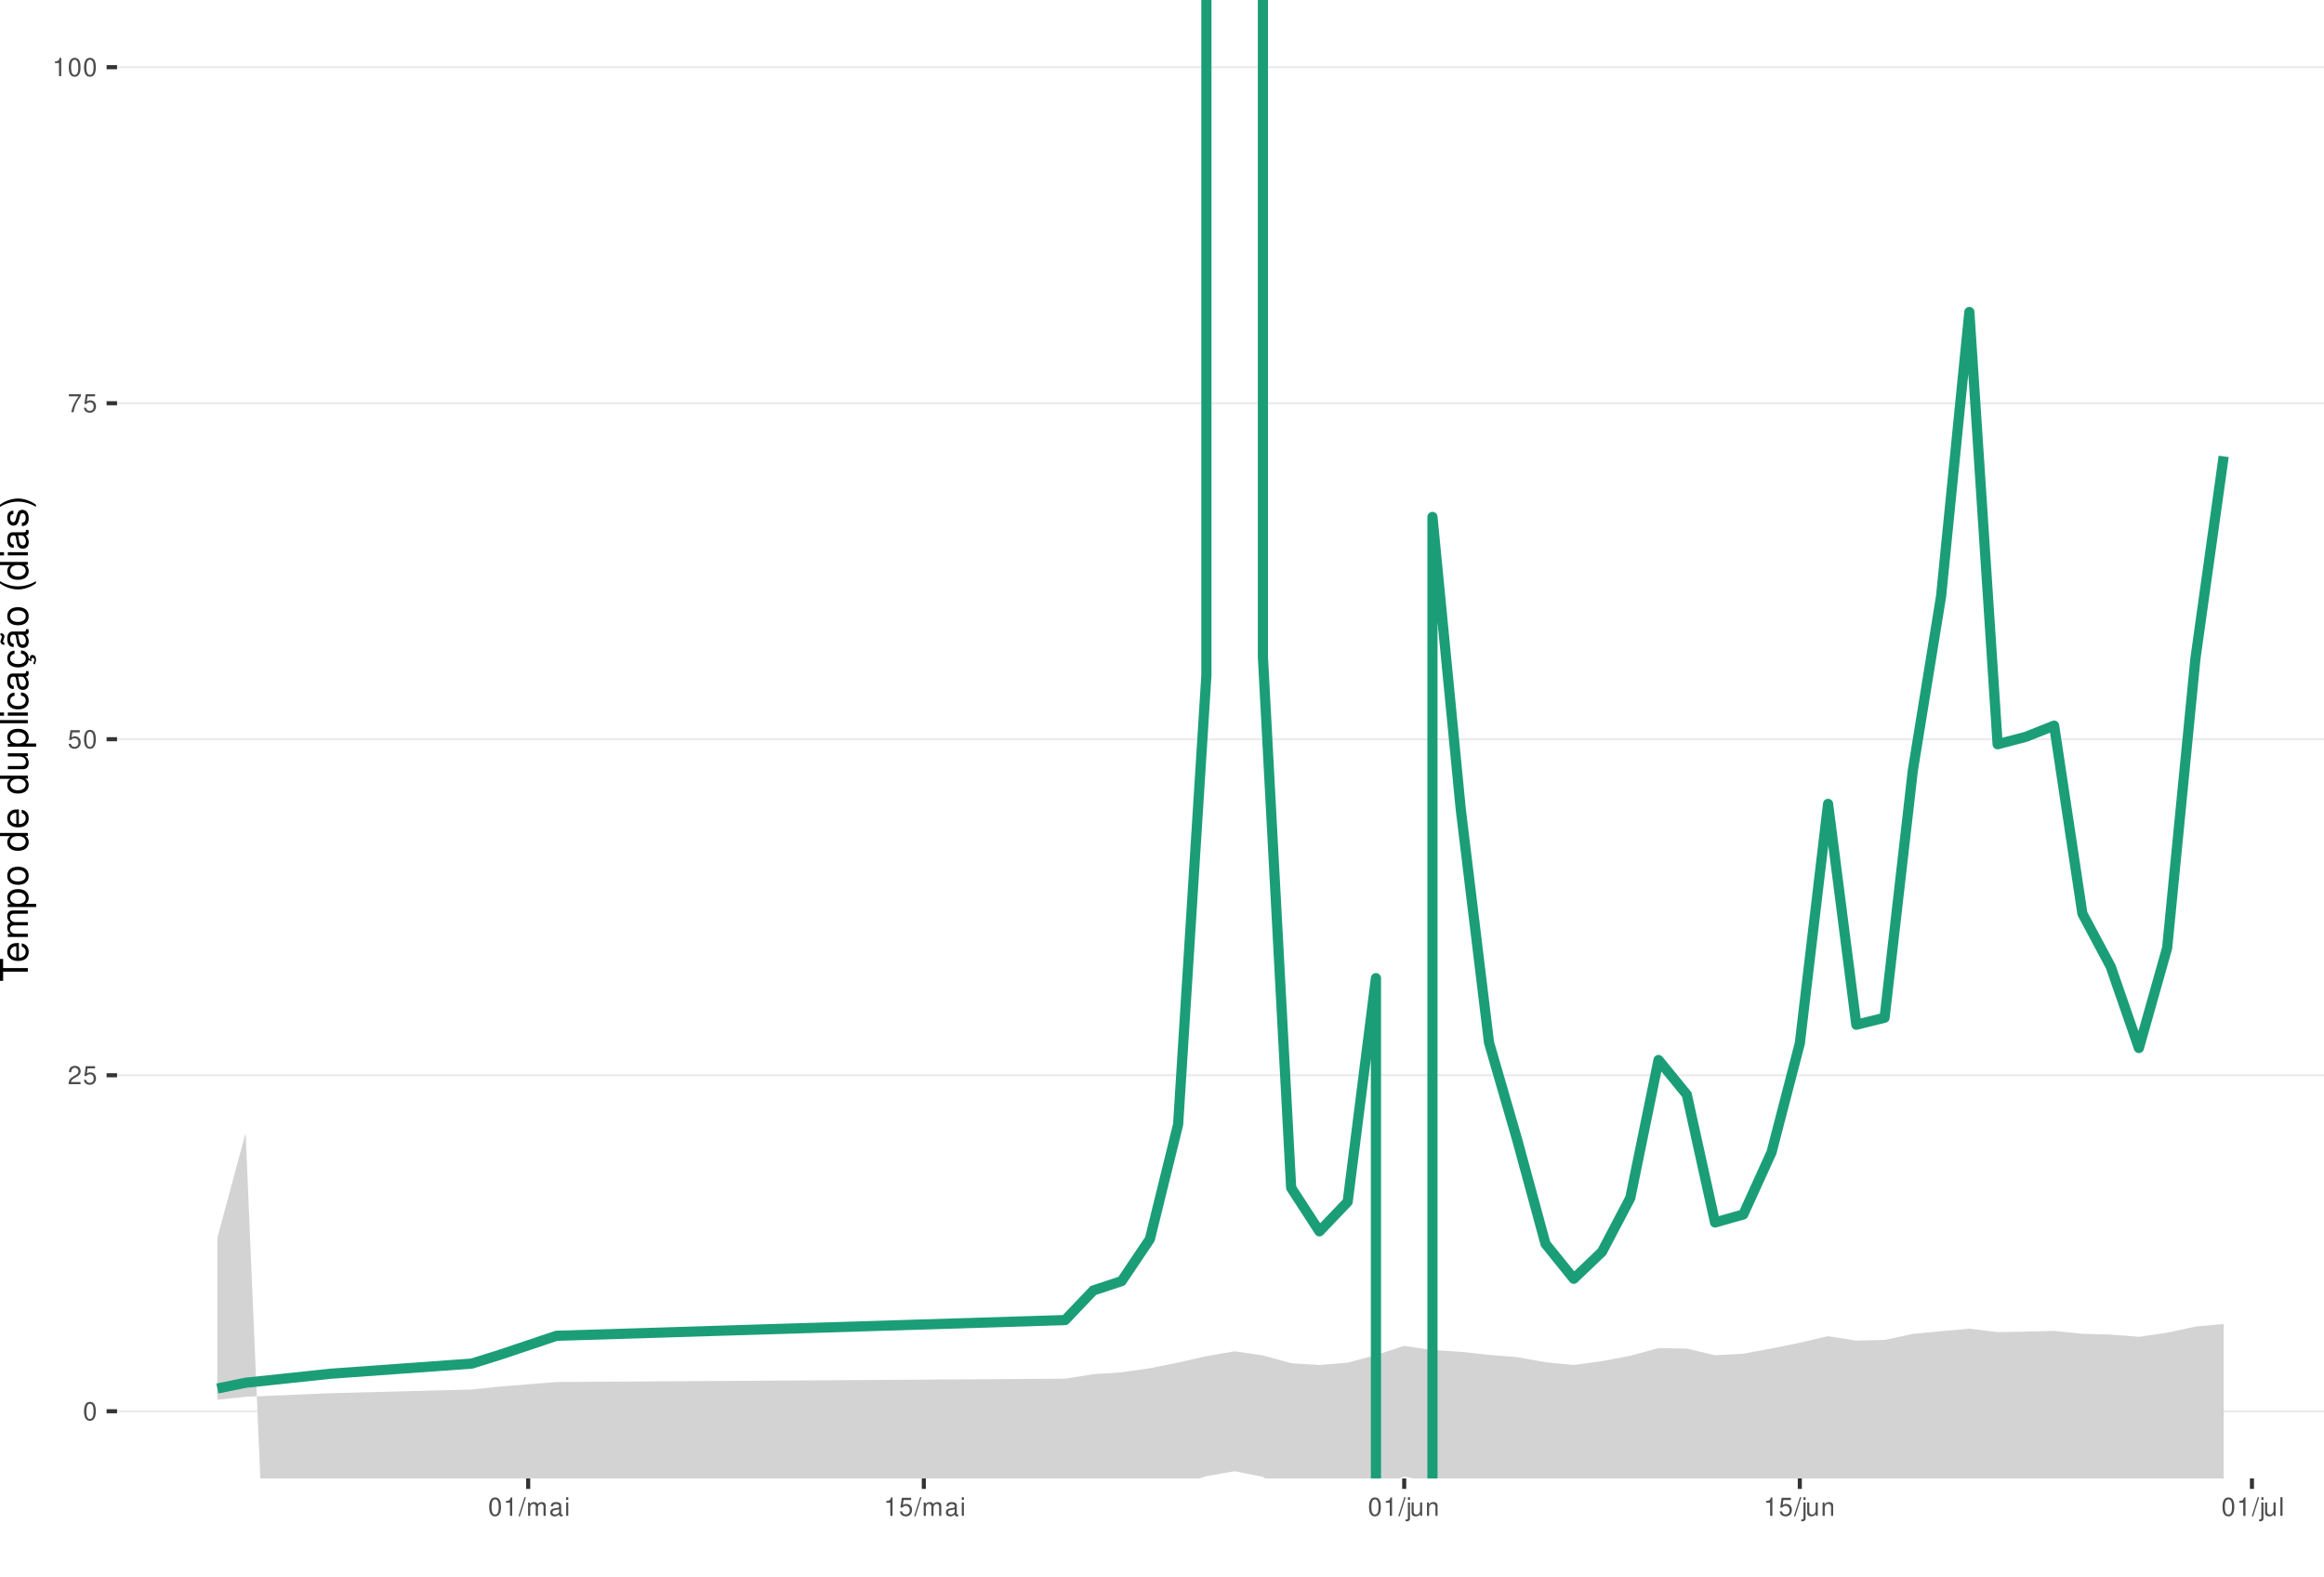
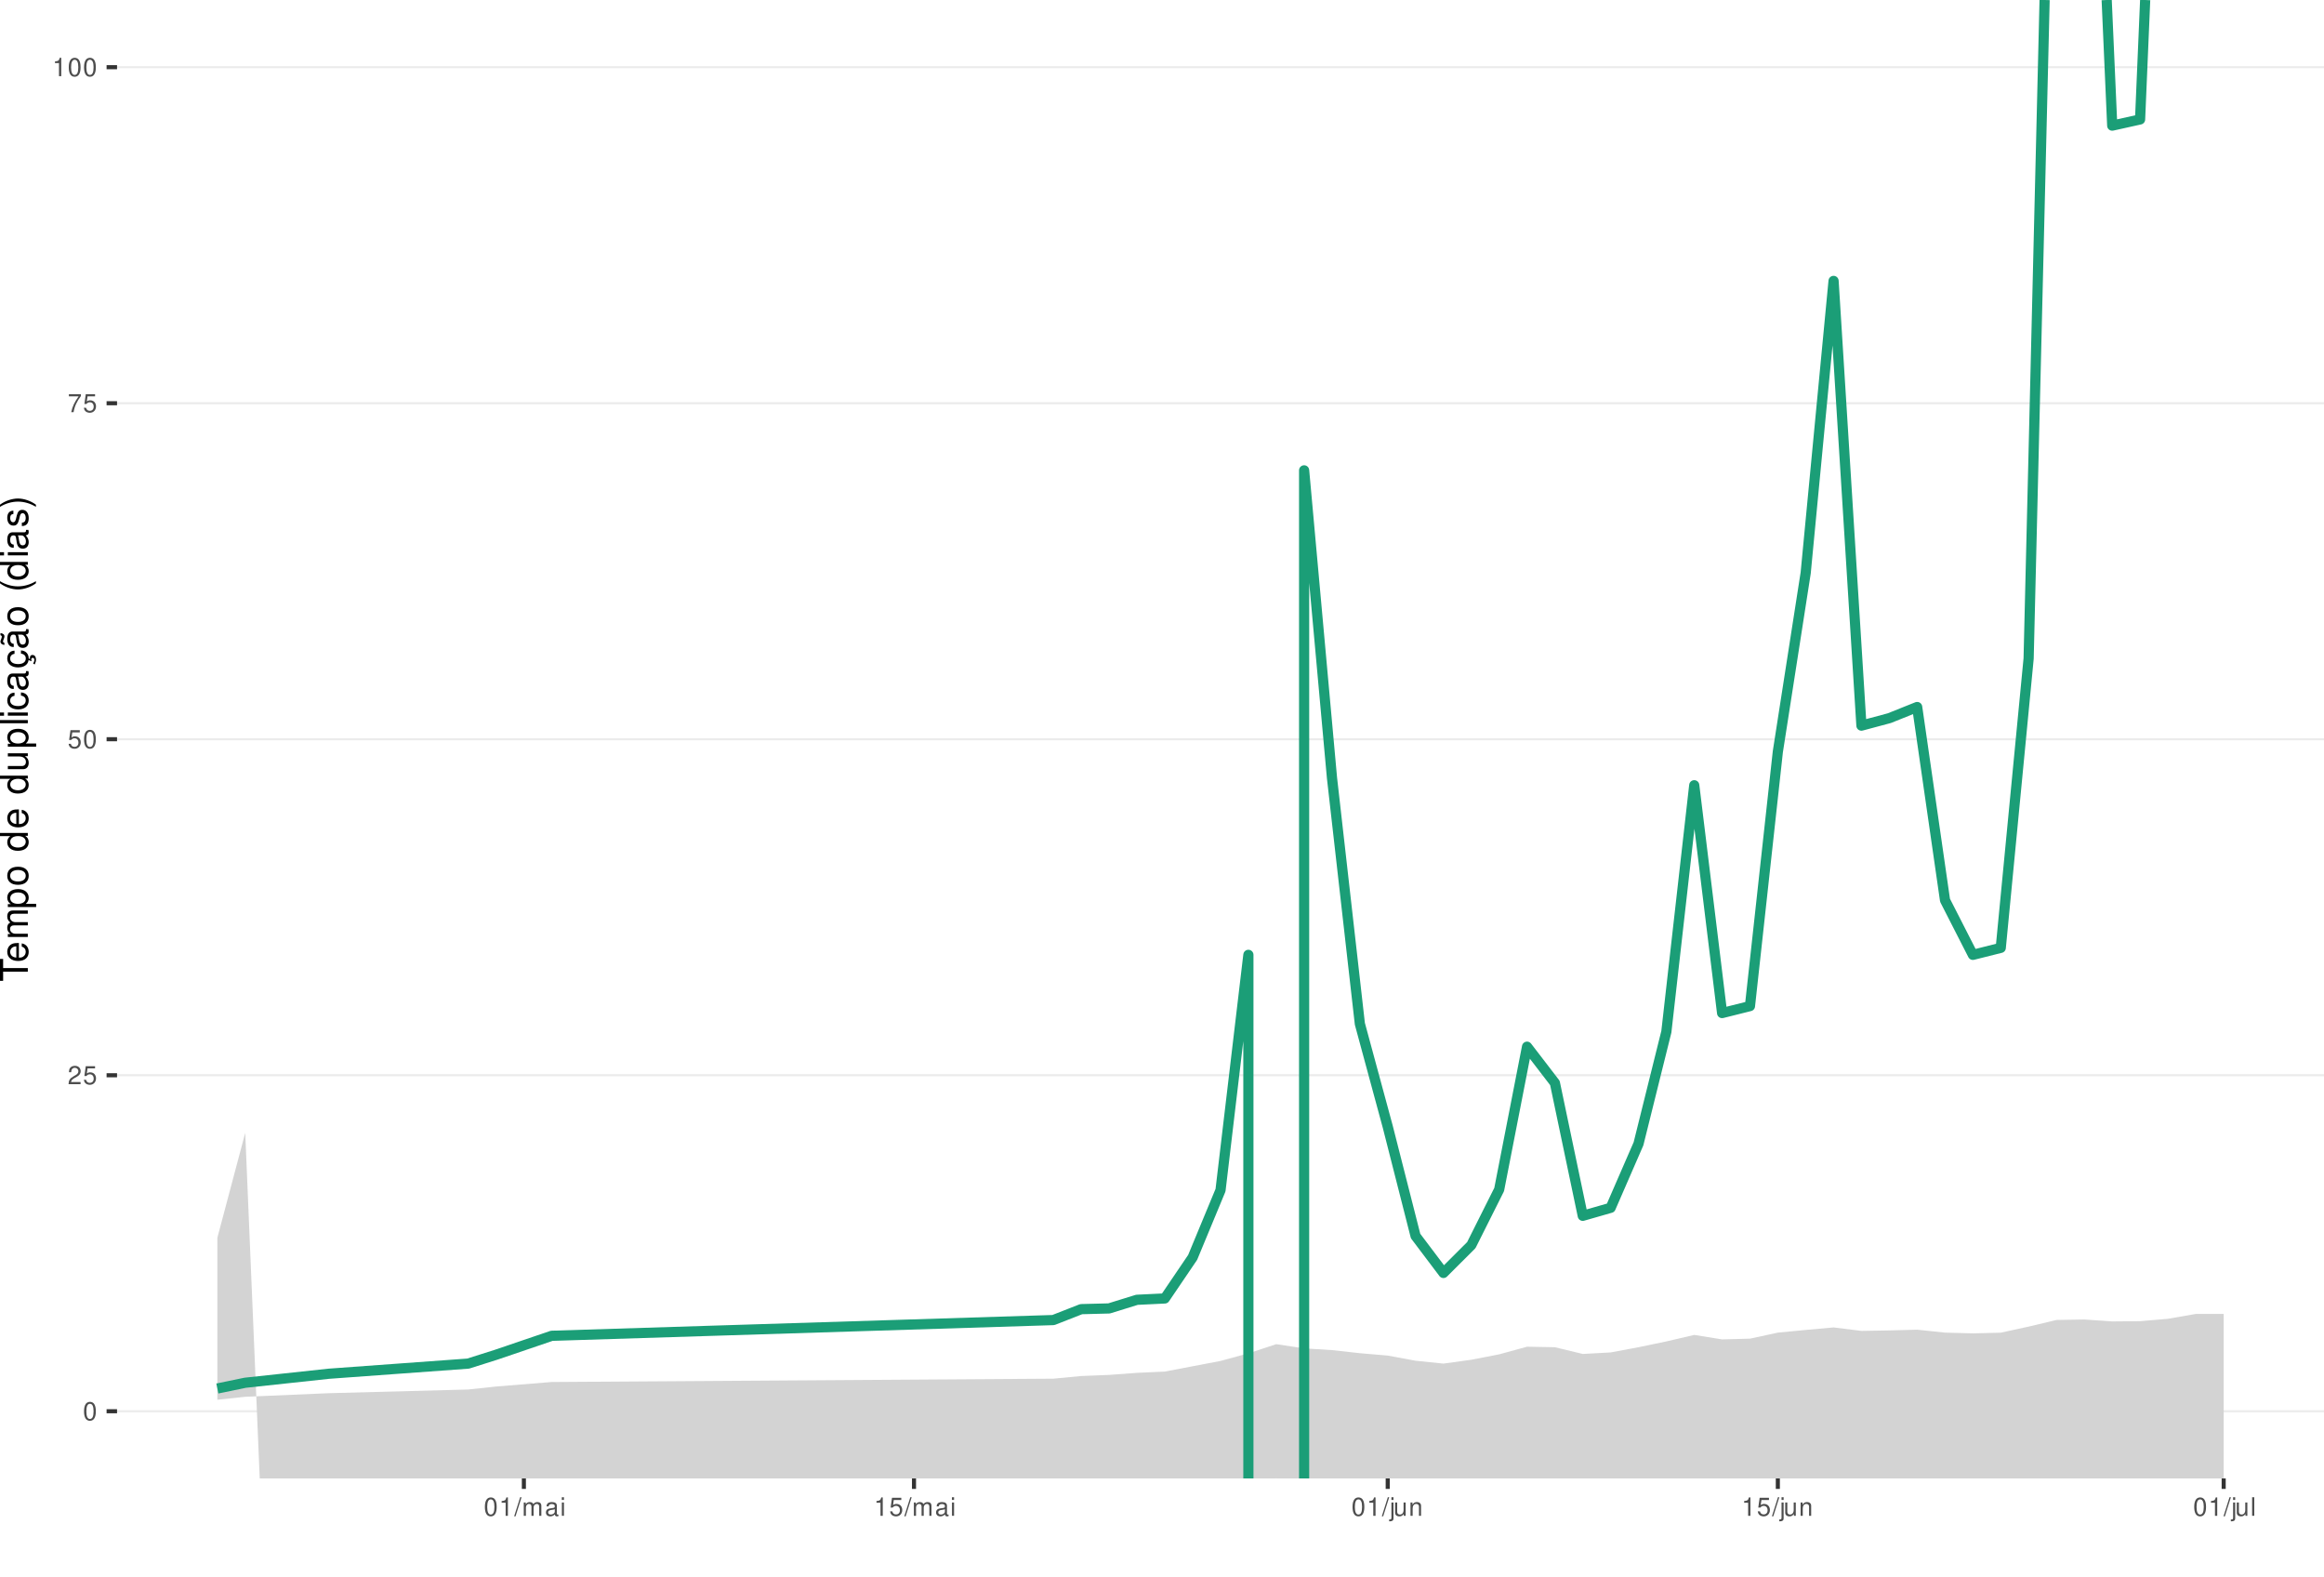
<svg xmlns="http://www.w3.org/2000/svg" xmlns:xlink="http://www.w3.org/1999/xlink" width="609pt" height="413pt" viewBox="0 0 609 413" version="1.1">
  <defs>
    <g>
      <symbol overflow="visible" id="glyph0-0">
        <path style="stroke:none;" d="" />
      </symbol>
      <symbol overflow="visible" id="glyph0-1">
        <path style="stroke:none;" d="M 1.828 -4.812 C 1.391 -4.812 0.984 -4.609 0.75 -4.281 C 0.438 -3.859 0.281 -3.219 0.281 -2.328 C 0.281 -0.703 0.812 0.156 1.828 0.156 C 2.828 0.156 3.375 -0.703 3.375 -2.297 C 3.375 -3.219 3.234 -3.844 2.922 -4.281 C 2.672 -4.625 2.281 -4.812 1.828 -4.812 Z M 1.828 -4.297 C 2.469 -4.297 2.781 -3.641 2.781 -2.344 C 2.781 -0.969 2.469 -0.328 1.812 -0.328 C 1.203 -0.328 0.891 -1 0.891 -2.328 C 0.891 -3.641 1.203 -4.297 1.828 -4.297 Z M 1.828 -4.297 " />
      </symbol>
      <symbol overflow="visible" id="glyph0-2">
        <path style="stroke:none;" d="M 3.375 -0.578 L 0.891 -0.578 C 0.938 -0.984 1.156 -1.234 1.734 -1.578 L 2.406 -1.953 C 3.062 -2.328 3.406 -2.812 3.406 -3.406 C 3.406 -3.812 3.234 -4.188 2.969 -4.438 C 2.688 -4.688 2.344 -4.812 1.891 -4.812 C 1.297 -4.812 0.844 -4.594 0.578 -4.188 C 0.422 -3.938 0.344 -3.641 0.328 -3.141 L 0.922 -3.141 C 0.938 -3.469 0.984 -3.672 1.062 -3.828 C 1.219 -4.125 1.516 -4.297 1.875 -4.297 C 2.406 -4.297 2.797 -3.906 2.797 -3.391 C 2.797 -3.016 2.578 -2.672 2.156 -2.438 L 1.547 -2.078 C 0.562 -1.516 0.281 -1.062 0.219 0 L 3.375 0 Z M 3.375 -0.578 " />
      </symbol>
      <symbol overflow="visible" id="glyph0-3">
        <path style="stroke:none;" d="M 3.172 -4.719 L 0.734 -4.719 L 0.375 -2.156 L 0.922 -2.156 C 1.188 -2.469 1.422 -2.594 1.797 -2.594 C 2.422 -2.594 2.812 -2.156 2.812 -1.453 C 2.812 -0.781 2.422 -0.359 1.781 -0.359 C 1.266 -0.359 0.953 -0.625 0.812 -1.156 L 0.234 -1.156 C 0.312 -0.766 0.375 -0.578 0.516 -0.406 C 0.781 -0.047 1.266 0.156 1.797 0.156 C 2.75 0.156 3.422 -0.547 3.422 -1.531 C 3.422 -2.469 2.797 -3.109 1.891 -3.109 C 1.562 -3.109 1.297 -3.016 1.016 -2.828 L 1.203 -4.141 L 3.172 -4.141 Z M 3.172 -4.719 " />
      </symbol>
      <symbol overflow="visible" id="glyph0-4">
        <path style="stroke:none;" d="M 3.469 -4.719 L 0.312 -4.719 L 0.312 -4.141 L 2.859 -4.141 C 1.734 -2.531 1.266 -1.547 0.922 0 L 1.547 0 C 1.797 -1.516 2.391 -2.812 3.469 -4.234 Z M 3.469 -4.719 " />
      </symbol>
      <symbol overflow="visible" id="glyph0-5">
        <path style="stroke:none;" d="M 1.719 -3.422 L 1.719 0 L 2.312 0 L 2.312 -4.812 L 1.922 -4.812 C 1.719 -4.078 1.578 -3.969 0.672 -3.859 L 0.672 -3.422 Z M 1.719 -3.422 " />
      </symbol>
      <symbol overflow="visible" id="glyph0-6">
        <path style="stroke:none;" d="M 1.531 -4.859 L -0.047 0.141 L 0.312 0.141 L 1.891 -4.859 Z M 1.531 -4.859 " />
      </symbol>
      <symbol overflow="visible" id="glyph0-7">
        <path style="stroke:none;" d="M 0.469 -3.484 L 0.469 0 L 1.031 0 L 1.031 -2.188 C 1.031 -2.703 1.391 -3.109 1.844 -3.109 C 2.25 -3.109 2.484 -2.844 2.484 -2.406 L 2.484 0 L 3.047 0 L 3.047 -2.188 C 3.047 -2.703 3.422 -3.109 3.875 -3.109 C 4.266 -3.109 4.516 -2.844 4.516 -2.406 L 4.516 0 L 5.078 0 L 5.078 -2.609 C 5.078 -3.234 4.719 -3.594 4.062 -3.594 C 3.594 -3.594 3.312 -3.453 2.984 -3.062 C 2.781 -3.422 2.5 -3.594 2.047 -3.594 C 1.578 -3.594 1.266 -3.422 0.984 -3 L 0.984 -3.484 Z M 0.469 -3.484 " />
      </symbol>
      <symbol overflow="visible" id="glyph0-8">
        <path style="stroke:none;" d="M 3.562 -0.328 C 3.5 -0.312 3.469 -0.312 3.438 -0.312 C 3.25 -0.312 3.141 -0.406 3.141 -0.578 L 3.141 -2.641 C 3.141 -3.25 2.688 -3.594 1.828 -3.594 C 1.312 -3.594 0.906 -3.438 0.672 -3.188 C 0.516 -3 0.453 -2.797 0.438 -2.453 L 0.984 -2.453 C 1.031 -2.875 1.297 -3.078 1.812 -3.078 C 2.312 -3.078 2.594 -2.891 2.594 -2.562 L 2.594 -2.406 C 2.578 -2.172 2.469 -2.078 2.016 -2.031 C 1.219 -1.922 1.109 -1.891 0.891 -1.812 C 0.484 -1.641 0.281 -1.328 0.281 -0.875 C 0.281 -0.25 0.719 0.156 1.422 0.156 C 1.859 0.156 2.219 0 2.609 -0.359 C 2.656 0 2.828 0.156 3.188 0.156 C 3.297 0.156 3.375 0.141 3.562 0.094 Z M 2.594 -1.094 C 2.594 -0.906 2.531 -0.797 2.375 -0.641 C 2.141 -0.438 1.875 -0.328 1.547 -0.328 C 1.109 -0.328 0.859 -0.547 0.859 -0.891 C 0.859 -1.266 1.094 -1.438 1.703 -1.531 C 2.297 -1.609 2.406 -1.641 2.594 -1.719 Z M 2.594 -1.094 " />
      </symbol>
      <symbol overflow="visible" id="glyph0-9">
        <path style="stroke:none;" d="M 1 -3.484 L 0.453 -3.484 L 0.453 0 L 1 0 Z M 1 -4.859 L 0.438 -4.859 L 0.438 -4.156 L 1 -4.156 Z M 1 -4.859 " />
      </symbol>
      <symbol overflow="visible" id="glyph0-10">
        <path style="stroke:none;" d="M 0.469 -3.484 L 0.469 0.5 C 0.469 0.859 0.359 0.969 0.016 0.969 C -0.031 0.969 -0.047 0.969 -0.125 0.953 L -0.125 1.438 C -0.047 1.438 -0.016 1.453 0.062 1.453 C 0.688 1.453 1.016 1.203 1.016 0.719 L 1.016 -3.484 Z M 1.016 -4.859 L 0.469 -4.859 L 0.469 -4.156 L 1.016 -4.156 Z M 1.016 -4.859 " />
      </symbol>
      <symbol overflow="visible" id="glyph0-11">
        <path style="stroke:none;" d="M 3.203 0 L 3.203 -3.484 L 2.656 -3.484 L 2.656 -1.516 C 2.656 -0.797 2.281 -0.328 1.703 -0.328 C 1.266 -0.328 0.984 -0.594 0.984 -1.016 L 0.984 -3.484 L 0.438 -3.484 L 0.438 -0.797 C 0.438 -0.219 0.859 0.156 1.547 0.156 C 2.062 0.156 2.391 -0.031 2.703 -0.484 L 2.703 0 Z M 3.203 0 " />
      </symbol>
      <symbol overflow="visible" id="glyph0-12">
        <path style="stroke:none;" d="M 0.469 -3.484 L 0.469 0 L 1.031 0 L 1.031 -1.922 C 1.031 -2.641 1.391 -3.109 1.969 -3.109 C 2.406 -3.109 2.688 -2.828 2.688 -2.422 L 2.688 0 L 3.234 0 L 3.234 -2.641 C 3.234 -3.219 2.812 -3.594 2.141 -3.594 C 1.625 -3.594 1.281 -3.391 0.984 -2.906 L 0.984 -3.484 Z M 0.469 -3.484 " />
      </symbol>
      <symbol overflow="visible" id="glyph0-13">
        <path style="stroke:none;" d="M 1.016 -4.859 L 0.453 -4.859 L 0.453 0 L 1.016 0 Z M 1.016 -4.859 " />
      </symbol>
      <symbol overflow="visible" id="glyph1-0">
        <path style="stroke:none;" d="" />
      </symbol>
      <symbol overflow="visible" id="glyph1-1">
        <path style="stroke:none;" d="M -6.469 -3.547 L -6.469 -5.938 L -7.297 -5.938 L -7.297 -0.203 L -6.469 -0.203 L -6.469 -2.609 L 0 -2.609 L 0 -3.547 Z M -6.469 -3.547 " />
      </symbol>
      <symbol overflow="visible" id="glyph1-2">
        <path style="stroke:none;" d="M -2.344 -5.125 C -3.141 -5.125 -3.625 -5.062 -4.016 -4.922 C -4.875 -4.578 -5.391 -3.781 -5.391 -2.797 C -5.391 -1.344 -4.281 -0.406 -2.547 -0.406 C -0.812 -0.406 0.234 -1.297 0.234 -2.781 C 0.234 -3.984 -0.453 -4.812 -1.594 -5.016 L -1.594 -4.188 C -0.906 -3.953 -0.547 -3.484 -0.547 -2.812 C -0.547 -2.281 -0.781 -1.828 -1.219 -1.547 C -1.516 -1.344 -1.812 -1.281 -2.344 -1.266 Z M -3.016 -1.297 C -3.984 -1.359 -4.625 -1.953 -4.625 -2.797 C -4.625 -3.641 -3.953 -4.234 -3.016 -4.234 Z M -3.016 -1.297 " />
      </symbol>
      <symbol overflow="visible" id="glyph1-3">
        <path style="stroke:none;" d="M -5.234 -0.703 L 0 -0.703 L 0 -1.547 L -3.297 -1.547 C -4.047 -1.547 -4.656 -2.094 -4.656 -2.766 C -4.656 -3.391 -4.281 -3.734 -3.609 -3.734 L 0 -3.734 L 0 -4.578 L -3.297 -4.578 C -4.047 -4.578 -4.656 -5.125 -4.656 -5.812 C -4.656 -6.422 -4.266 -6.781 -3.609 -6.781 L 0 -6.781 L 0 -7.625 L -3.938 -7.625 C -4.875 -7.625 -5.391 -7.078 -5.391 -6.094 C -5.391 -5.406 -5.188 -4.984 -4.594 -4.484 C -5.156 -4.188 -5.391 -3.766 -5.391 -3.078 C -5.391 -2.375 -5.125 -1.906 -4.5 -1.469 L -5.234 -1.469 Z M -5.234 -0.703 " />
      </symbol>
      <symbol overflow="visible" id="glyph1-4">
        <path style="stroke:none;" d="M 2.188 -0.547 L 2.188 -1.375 L -0.547 -1.375 C -0.016 -1.812 0.234 -2.312 0.234 -2.984 C 0.234 -4.344 -0.859 -5.234 -2.531 -5.234 C -4.297 -5.234 -5.391 -4.375 -5.391 -2.984 C -5.391 -2.266 -5.062 -1.703 -4.453 -1.312 L -5.234 -1.312 L -5.234 -0.547 Z M -4.609 -2.844 C -4.609 -3.766 -3.797 -4.359 -2.547 -4.359 C -1.359 -4.359 -0.547 -3.75 -0.547 -2.844 C -0.547 -1.953 -1.344 -1.375 -2.578 -1.375 C -3.812 -1.375 -4.609 -1.953 -4.609 -2.844 Z M -4.609 -2.844 " />
      </symbol>
      <symbol overflow="visible" id="glyph1-5">
        <path style="stroke:none;" d="M -5.391 -2.719 C -5.391 -1.234 -4.344 -0.359 -2.578 -0.359 C -0.812 -0.359 0.234 -1.234 0.234 -2.734 C 0.234 -4.203 -0.812 -5.094 -2.547 -5.094 C -4.359 -5.094 -5.391 -4.234 -5.391 -2.719 Z M -4.625 -2.734 C -4.625 -3.672 -3.844 -4.234 -2.547 -4.234 C -1.312 -4.234 -0.547 -3.656 -0.547 -2.734 C -0.547 -1.797 -1.312 -1.234 -2.578 -1.234 C -3.844 -1.234 -4.625 -1.797 -4.625 -2.734 Z M -4.625 -2.734 " />
      </symbol>
      <symbol overflow="visible" id="glyph1-6">
        <path style="stroke:none;" d="" />
      </symbol>
      <symbol overflow="visible" id="glyph1-7">
        <path style="stroke:none;" d="M -7.297 -4.953 L -7.297 -4.125 L -4.578 -4.125 C -5.109 -3.766 -5.391 -3.203 -5.391 -2.516 C -5.391 -1.156 -4.297 -0.266 -2.625 -0.266 C -0.859 -0.266 0.234 -1.125 0.234 -2.547 C 0.234 -3.266 -0.047 -3.766 -0.688 -4.203 L 0 -4.203 L 0 -4.953 Z M -4.609 -2.656 C -4.609 -3.547 -3.812 -4.125 -2.562 -4.125 C -1.344 -4.125 -0.547 -3.547 -0.547 -2.656 C -0.547 -1.734 -1.359 -1.125 -2.578 -1.125 C -3.797 -1.125 -4.609 -1.734 -4.609 -2.656 Z M -4.609 -2.656 " />
      </symbol>
      <symbol overflow="visible" id="glyph1-8">
        <path style="stroke:none;" d="M 0 -4.812 L -5.234 -4.812 L -5.234 -3.984 L -2.266 -3.984 C -1.203 -3.984 -0.5 -3.438 -0.5 -2.562 C -0.5 -1.906 -0.906 -1.484 -1.531 -1.484 L -5.234 -1.484 L -5.234 -0.656 L -1.203 -0.656 C -0.328 -0.656 0.234 -1.297 0.234 -2.312 C 0.234 -3.094 -0.047 -3.578 -0.734 -4.062 L 0 -4.062 Z M 0 -4.812 " />
      </symbol>
      <symbol overflow="visible" id="glyph1-9">
        <path style="stroke:none;" d="M -7.297 -1.516 L -7.297 -0.688 L 0 -0.688 L 0 -1.516 Z M -7.297 -1.516 " />
      </symbol>
      <symbol overflow="visible" id="glyph1-10">
        <path style="stroke:none;" d="M -5.234 -1.5 L -5.234 -0.672 L 0 -0.672 L 0 -1.5 Z M -7.297 -1.5 L -7.297 -0.656 L -6.234 -0.656 L -6.234 -1.5 Z M -7.297 -1.5 " />
      </symbol>
      <symbol overflow="visible" id="glyph1-11">
        <path style="stroke:none;" d="M -3.484 -4.703 C -3.984 -4.672 -4.312 -4.562 -4.609 -4.359 C -5.094 -4 -5.391 -3.375 -5.391 -2.641 C -5.391 -1.219 -4.266 -0.312 -2.531 -0.312 C -0.844 -0.312 0.234 -1.203 0.234 -2.625 C 0.234 -3.875 -0.516 -4.672 -1.797 -4.766 L -1.797 -3.938 C -0.953 -3.797 -0.547 -3.359 -0.547 -2.656 C -0.547 -1.734 -1.297 -1.188 -2.531 -1.188 C -3.844 -1.188 -4.625 -1.719 -4.625 -2.625 C -4.625 -3.328 -4.203 -3.766 -3.484 -3.875 Z M -3.484 -4.703 " />
      </symbol>
      <symbol overflow="visible" id="glyph1-12">
        <path style="stroke:none;" d="M -0.484 -5.344 C -0.469 -5.266 -0.469 -5.219 -0.469 -5.172 C -0.469 -4.875 -0.625 -4.719 -0.875 -4.719 L -3.953 -4.719 C -4.891 -4.719 -5.391 -4.047 -5.391 -2.75 C -5.391 -1.984 -5.172 -1.375 -4.781 -1.016 C -4.516 -0.766 -4.203 -0.672 -3.688 -0.656 L -3.688 -1.484 C -4.328 -1.562 -4.625 -1.938 -4.625 -2.719 C -4.625 -3.484 -4.344 -3.891 -3.844 -3.891 L -3.625 -3.891 C -3.266 -3.875 -3.125 -3.703 -3.047 -3.016 C -2.891 -1.844 -2.844 -1.656 -2.719 -1.344 C -2.453 -0.734 -2 -0.422 -1.312 -0.422 C -0.375 -0.422 0.234 -1.078 0.234 -2.141 C 0.234 -2.797 0 -3.328 -0.547 -3.922 C 0 -3.984 0.234 -4.234 0.234 -4.781 C 0.234 -4.953 0.203 -5.062 0.141 -5.344 Z M -1.656 -3.891 C -1.375 -3.891 -1.203 -3.812 -0.969 -3.562 C -0.656 -3.219 -0.5 -2.812 -0.5 -2.312 C -0.5 -1.672 -0.812 -1.297 -1.344 -1.297 C -1.891 -1.297 -2.172 -1.656 -2.297 -2.547 C -2.422 -3.438 -2.453 -3.609 -2.594 -3.891 Z M -1.656 -3.891 " />
      </symbol>
      <symbol overflow="visible" id="glyph1-13">
        <path style="stroke:none;" d="M 0.234 -2.641 C 0.234 -3.875 -0.547 -4.703 -1.797 -4.766 L -1.797 -3.938 C -0.953 -3.797 -0.531 -3.359 -0.531 -2.656 C -0.531 -1.734 -1.281 -1.188 -2.516 -1.188 C -3.844 -1.188 -4.625 -1.719 -4.625 -2.625 C -4.625 -3.328 -4.203 -3.766 -3.484 -3.875 L -3.484 -4.703 C -3.984 -4.672 -4.312 -4.562 -4.609 -4.359 C -5.094 -4 -5.391 -3.375 -5.391 -2.641 C -5.391 -1.219 -4.266 -0.312 -2.531 -0.312 C -1.469 -0.312 -0.625 -0.672 -0.156 -1.312 C 0.047 -1.594 0.125 -1.812 0.203 -2.25 L 0.922 -1.938 L 0.984 -2.062 C 0.938 -2.188 0.906 -2.25 0.906 -2.375 C 0.906 -2.656 1.047 -2.828 1.281 -2.828 C 1.547 -2.828 1.734 -2.594 1.734 -2.297 C 1.734 -2.031 1.672 -1.844 1.438 -1.406 L 1.406 -1.312 L 1.812 -1.094 C 2.078 -1.75 2.141 -1.953 2.141 -2.344 C 2.141 -3.109 1.781 -3.578 1.203 -3.578 C 0.781 -3.578 0.547 -3.297 0.547 -2.797 C 0.547 -2.703 0.547 -2.641 0.562 -2.516 Z M 0.234 -2.641 " />
      </symbol>
      <symbol overflow="visible" id="glyph1-14">
        <path style="stroke:none;" d="M -0.484 -5.344 C -0.469 -5.266 -0.469 -5.219 -0.469 -5.172 C -0.469 -4.875 -0.625 -4.719 -0.875 -4.719 L -3.953 -4.719 C -4.891 -4.719 -5.391 -4.047 -5.391 -2.75 C -5.391 -1.984 -5.172 -1.375 -4.781 -1.016 C -4.516 -0.766 -4.203 -0.672 -3.688 -0.656 L -3.688 -1.484 C -4.328 -1.562 -4.625 -1.938 -4.625 -2.719 C -4.625 -3.484 -4.344 -3.891 -3.844 -3.891 L -3.625 -3.891 C -3.266 -3.875 -3.125 -3.703 -3.047 -3.016 C -2.891 -1.844 -2.844 -1.656 -2.719 -1.344 C -2.453 -0.734 -2 -0.422 -1.312 -0.422 C -0.375 -0.422 0.234 -1.078 0.234 -2.141 C 0.234 -2.797 0 -3.328 -0.547 -3.922 C 0 -3.984 0.234 -4.234 0.234 -4.781 C 0.234 -4.953 0.203 -5.062 0.141 -5.344 Z M -1.656 -3.891 C -1.375 -3.891 -1.203 -3.812 -0.969 -3.562 C -0.656 -3.219 -0.5 -2.812 -0.5 -2.312 C -0.5 -1.672 -0.812 -1.297 -1.344 -1.297 C -1.891 -1.297 -2.172 -1.656 -2.297 -2.547 C -2.422 -3.438 -2.453 -3.609 -2.594 -3.891 Z M -7.172 -3.75 C -6.922 -3.672 -6.812 -3.547 -6.812 -3.375 C -6.812 -3.25 -6.875 -2.984 -6.984 -2.734 C -7.156 -2.312 -7.172 -2.25 -7.172 -2.047 C -7.172 -1.594 -6.797 -1.297 -6.141 -1.188 L -6.141 -1.766 C -6.375 -1.812 -6.5 -1.938 -6.5 -2.094 C -6.5 -2.203 -6.469 -2.344 -6.375 -2.578 C -6.156 -3.156 -6.125 -3.234 -6.125 -3.438 C -6.125 -3.922 -6.484 -4.219 -7.172 -4.312 Z M -7.172 -3.75 " />
      </symbol>
      <symbol overflow="visible" id="glyph1-15">
        <path style="stroke:none;" d="M -7.297 -2.359 C -5.984 -1.359 -4.156 -0.734 -2.594 -0.734 C -1.016 -0.734 0.812 -1.359 2.125 -2.359 L 2.125 -2.906 C 0.688 -2.031 -0.984 -1.547 -2.594 -1.547 C -4.188 -1.547 -5.875 -2.031 -7.297 -2.906 Z M -7.297 -2.359 " />
      </symbol>
      <symbol overflow="visible" id="glyph1-16">
        <path style="stroke:none;" d="M -3.781 -4.375 C -4.812 -4.375 -5.391 -3.688 -5.391 -2.484 C -5.391 -1.266 -4.766 -0.469 -3.797 -0.469 C -2.969 -0.469 -2.578 -0.891 -2.281 -2.125 L -2.094 -2.906 C -1.953 -3.484 -1.734 -3.719 -1.375 -3.719 C -0.875 -3.719 -0.547 -3.234 -0.547 -2.5 C -0.547 -2.047 -0.672 -1.672 -0.891 -1.453 C -1.047 -1.328 -1.188 -1.266 -1.562 -1.219 L -1.562 -0.344 C -0.344 -0.375 0.234 -1.062 0.234 -2.438 C 0.234 -3.75 -0.422 -4.594 -1.438 -4.594 C -2.203 -4.594 -2.641 -4.156 -2.891 -3.109 L -3.078 -2.312 C -3.234 -1.625 -3.453 -1.344 -3.828 -1.344 C -4.312 -1.344 -4.625 -1.766 -4.625 -2.453 C -4.625 -3.125 -4.328 -3.484 -3.781 -3.5 Z M -3.781 -4.375 " />
      </symbol>
      <symbol overflow="visible" id="glyph1-17">
        <path style="stroke:none;" d="M 2.125 -0.938 C 0.812 -1.938 -1.016 -2.562 -2.578 -2.562 C -4.156 -2.562 -5.984 -1.938 -7.297 -0.938 L -7.297 -0.375 C -5.859 -1.266 -4.188 -1.75 -2.578 -1.75 C -0.984 -1.75 0.703 -1.266 2.125 -0.375 Z M 2.125 -0.938 " />
      </symbol>
    </g>
    <clipPath id="clip1">
      <path d="M 30.672 0 L 609 0 L 609 387.328 L 30.672 387.328 Z M 30.672 0 " />
    </clipPath>
    <clipPath id="clip2">
      <path d="M 30.672 369 L 609 369 L 609 370 L 30.672 370 Z M 30.672 369 " />
    </clipPath>
    <clipPath id="clip3">
      <path d="M 30.672 281 L 609 281 L 609 282 L 30.672 282 Z M 30.672 281 " />
    </clipPath>
    <clipPath id="clip4">
      <path d="M 30.672 193 L 609 193 L 609 194 L 30.672 194 Z M 30.672 193 " />
    </clipPath>
    <clipPath id="clip5">
      <path d="M 30.672 105 L 609 105 L 609 106 L 30.672 106 Z M 30.672 105 " />
    </clipPath>
    <clipPath id="clip6">
      <path d="M 30.672 17 L 609 17 L 609 18 L 30.672 18 Z M 30.672 17 " />
    </clipPath>
    <clipPath id="clip7">
      <path d="M 56 296 L 583 296 L 583 387.328 L 56 387.328 Z M 56 296 " />
    </clipPath>
    <clipPath id="clip8">
-       <path d="M 329 0 L 362 0 L 362 387.328 L 329 387.328 Z M 329 0 " />
+       <path d="M 55 248 L 329 248 L 329 387.328 L 55 387.328 Z M 55 248 " />
    </clipPath>
    <clipPath id="clip9">
-       <path d="M 374 80 L 585 80 L 585 387.328 L 374 387.328 Z M 374 80 " />
+       <path d="M 340 0 L 538 0 L 538 387.328 L 340 387.328 Z M 340 0 " />
    </clipPath>
  </defs>
  <g id="surface51">
    <rect x="0" y="0" width="609" height="413" style="fill:rgb(100%,100%,100%);fill-opacity:1;stroke:none;" />
    <rect x="0" y="0" width="609" height="413" style="fill:rgb(100%,100%,100%);fill-opacity:1;stroke:none;" />
    <path style="fill:none;stroke-width:1.067;stroke-linecap:round;stroke-linejoin:round;stroke:rgb(100%,100%,100%);stroke-opacity:1;stroke-miterlimit:10;" d="M 0 413 L 609 413 L 609 0 L 0 0 Z M 0 413 " />
    <g clip-path="url(#clip1)" clip-rule="nonzero">
      <path style=" stroke:none;fill-rule:nonzero;fill:rgb(100%,100%,100%);fill-opacity:1;" d="M 30.672 387.328 L 609 387.328 L 609 0 L 30.672 0 Z M 30.672 387.328 " />
    </g>
    <g clip-path="url(#clip2)" clip-rule="nonzero">
      <path style="fill:none;stroke-width:0.533;stroke-linecap:butt;stroke-linejoin:round;stroke:rgb(92.157%,92.157%,92.157%);stroke-opacity:1;stroke-miterlimit:10;" d="M 30.672 369.723 L 609 369.723 " />
    </g>
    <g clip-path="url(#clip3)" clip-rule="nonzero">
      <path style="fill:none;stroke-width:0.533;stroke-linecap:butt;stroke-linejoin:round;stroke:rgb(92.157%,92.157%,92.157%);stroke-opacity:1;stroke-miterlimit:10;" d="M 30.672 281.695 L 609 281.695 " />
    </g>
    <g clip-path="url(#clip4)" clip-rule="nonzero">
      <path style="fill:none;stroke-width:0.533;stroke-linecap:butt;stroke-linejoin:round;stroke:rgb(92.157%,92.157%,92.157%);stroke-opacity:1;stroke-miterlimit:10;" d="M 30.672 193.664 L 609 193.664 " />
    </g>
    <g clip-path="url(#clip5)" clip-rule="nonzero">
      <path style="fill:none;stroke-width:0.533;stroke-linecap:butt;stroke-linejoin:round;stroke:rgb(92.157%,92.157%,92.157%);stroke-opacity:1;stroke-miterlimit:10;" d="M 30.672 105.637 L 609 105.637 " />
    </g>
    <g clip-path="url(#clip6)" clip-rule="nonzero">
      <path style="fill:none;stroke-width:0.533;stroke-linecap:butt;stroke-linejoin:round;stroke:rgb(92.157%,92.157%,92.157%);stroke-opacity:1;stroke-miterlimit:10;" d="M 30.672 17.605 L 609 17.605 " />
    </g>
    <g clip-path="url(#clip7)" clip-rule="nonzero">
-       <path style=" stroke:none;fill-rule:nonzero;fill:rgb(82.745%,82.745%,82.745%);fill-opacity:1;" d="M 56.957 324.281 L 64.363 296.785 L 69.312 413 L 141.305 413 L 145.82 405.824 L 279.109 400.738 L 286.512 395.414 L 293.918 395.617 L 301.324 392.504 L 308.727 389.148 L 316.133 386.723 L 323.539 385.434 L 330.941 386.918 L 338.348 391.98 L 345.754 394.906 L 353.156 393.719 L 360.562 389.668 L 367.969 386.852 L 375.371 388.316 L 382.777 389.18 L 390.184 391.102 L 397.586 393.418 L 404.992 401.082 L 412.398 410.664 L 419.805 405.516 L 427.207 400.289 L 434.613 395.637 L 442.02 396.996 L 449.422 406.141 L 456.828 406.348 L 464.234 401.785 L 471.637 398.441 L 479.043 395.887 L 486.449 398.945 L 493.852 399.133 L 501.258 396.48 L 508.664 395.852 L 516.066 395.203 L 523.473 396.938 L 530.879 397.062 L 538.281 397.254 L 545.688 399.242 L 553.094 400.469 L 560.496 402.867 L 567.902 400.941 L 575.309 398.371 L 582.711 397.742 L 582.711 346.848 L 575.309 347.547 L 567.902 349.137 L 560.496 350.223 L 553.094 349.629 L 545.688 349.434 L 538.281 348.672 L 530.879 348.867 L 523.473 348.996 L 516.066 348.09 L 508.664 348.75 L 501.258 349.457 L 493.852 351.031 L 486.449 351.227 L 479.043 350.059 L 471.637 351.766 L 464.234 353.281 L 456.828 354.645 L 449.422 355.047 L 442.02 353.309 L 434.613 353.184 L 427.207 355.18 L 419.805 356.59 L 412.398 357.598 L 404.992 356.875 L 397.586 355.551 L 390.184 354.941 L 382.777 354.141 L 375.371 353.695 L 367.969 352.594 L 360.562 355 L 353.156 356.98 L 345.754 357.609 L 338.348 357.133 L 330.941 355.098 L 323.539 354.012 L 316.133 355.293 L 308.727 356.965 L 301.324 358.453 L 293.918 359.516 L 286.512 360.008 L 279.109 361.188 L 145.82 362.059 L 131.008 363.246 L 123.605 364.027 L 86.578 364.992 L 64.363 365.934 L 56.957 366.707 Z M 56.957 324.281 " />
-     </g>
-     <path style="fill:none;stroke-width:2.667;stroke-linecap:butt;stroke-linejoin:round;stroke:rgb(10.588%,61.961%,46.667%);stroke-opacity:1;stroke-miterlimit:10;" d="M 56.957 363.762 L 64.363 362.254 L 86.578 359.895 L 123.605 357.238 L 131.008 354.926 L 145.82 349.953 L 279.109 345.832 L 286.512 338.074 L 293.918 335.629 L 301.324 324.629 L 308.727 294.586 L 316.133 176.922 L 316.133 0 " />
+       <path style=" stroke:none;fill-rule:nonzero;fill:rgb(82.745%,82.745%,82.745%);fill-opacity:1;" d="M 56.957 324.281 L 64.262 296.785 L 69.141 413 L 140.133 413 L 144.586 405.824 L 276.023 400.738 L 283.324 400.359 L 290.629 403.145 L 297.93 402.895 L 305.23 405.641 L 312.535 398.48 L 319.836 394.09 L 327.137 390.105 L 334.441 387.297 L 341.742 388.758 L 349.043 389.613 L 356.348 391.516 L 363.648 393.805 L 370.949 401.297 L 378.254 410.527 L 385.555 405.633 L 392.855 400.566 L 400.16 395.988 L 407.461 397.332 L 414.762 406.312 L 422.066 406.531 L 429.367 402.059 L 436.668 398.758 L 443.973 396.219 L 451.273 399.258 L 458.574 399.441 L 465.879 396.809 L 473.18 396.176 L 480.484 395.531 L 487.785 397.254 L 495.086 397.383 L 502.391 397.57 L 509.691 399.547 L 516.992 400.766 L 524.297 400.941 L 531.598 398.371 L 538.898 396.191 L 546.203 396.312 L 553.504 397.102 L 560.805 397.16 L 568.109 396.496 L 575.41 395.219 L 582.711 395.219 L 582.711 344.227 L 575.41 344.227 L 568.109 345.5 L 560.805 346.125 L 553.504 346.188 L 546.203 345.684 L 538.898 345.809 L 531.598 347.547 L 524.297 349.137 L 516.992 349.32 L 509.691 349.121 L 502.391 348.355 L 495.086 348.547 L 487.785 348.672 L 480.484 347.762 L 473.18 348.422 L 465.879 349.125 L 458.574 350.703 L 451.273 350.898 L 443.973 349.723 L 436.668 351.43 L 429.367 352.949 L 422.066 354.312 L 414.762 354.711 L 407.461 352.949 L 400.16 352.812 L 392.855 354.812 L 385.555 356.23 L 378.254 357.238 L 370.949 356.488 L 363.648 355.137 L 356.348 354.512 L 349.043 353.703 L 341.742 353.25 L 334.441 352.148 L 327.137 354.555 L 319.836 356.543 L 312.535 357.934 L 305.23 359.328 L 297.93 359.66 L 290.629 360.203 L 283.324 360.492 L 276.023 361.188 L 144.586 362.059 L 129.98 363.246 L 122.68 364.027 L 86.168 364.992 L 64.262 365.934 L 56.957 366.707 Z M 56.957 324.281 " />
+     </g>
    <g clip-path="url(#clip8)" clip-rule="nonzero">
-       <path style="fill:none;stroke-width:2.667;stroke-linecap:butt;stroke-linejoin:round;stroke:rgb(10.588%,61.961%,46.667%);stroke-opacity:1;stroke-miterlimit:10;" d="M 330.941 0 L 330.941 172.039 L 338.348 311.191 L 345.754 322.59 L 353.156 314.855 L 360.562 256.254 L 360.562 413 " />
+       <path style="fill:none;stroke-width:2.667;stroke-linecap:butt;stroke-linejoin:round;stroke:rgb(10.588%,61.961%,46.667%);stroke-opacity:1;stroke-miterlimit:10;" d="M 56.957 363.762 L 64.262 362.254 L 86.168 359.895 L 122.68 357.238 L 129.98 354.926 L 144.586 349.953 L 276.023 345.832 L 283.324 342.973 L 290.629 342.785 L 297.93 340.523 L 305.23 340.172 L 312.535 329.406 L 319.836 311.801 L 327.137 250.152 L 327.137 413 " />
    </g>
    <g clip-path="url(#clip9)" clip-rule="nonzero">
-       <path style="fill:none;stroke-width:2.667;stroke-linecap:butt;stroke-linejoin:round;stroke:rgb(10.588%,61.961%,46.667%);stroke-opacity:1;stroke-miterlimit:10;" d="M 375.371 413 L 375.371 135.43 L 382.777 211.906 L 390.184 273.098 L 397.586 298.629 L 404.992 325.848 L 412.398 335.016 L 419.805 327.945 L 427.207 313.855 L 434.613 277.703 L 442.02 286.77 L 449.422 320.266 L 456.828 318.168 L 464.234 301.867 L 471.637 273.344 L 479.043 210.605 L 486.449 268.461 L 493.852 266.629 L 501.258 201.82 L 508.664 156.176 L 516.066 81.73 L 523.473 194.984 L 530.879 193.031 L 538.281 190.102 L 545.688 239.34 L 553.094 253.203 L 560.496 274.562 L 567.902 248.32 L 575.309 172.527 L 582.711 119.562 " />
-     </g>
+       <path style="fill:none;stroke-width:2.667;stroke-linecap:butt;stroke-linejoin:round;stroke:rgb(10.588%,61.961%,46.667%);stroke-opacity:1;stroke-miterlimit:10;" d="M 341.742 413 L 341.742 123.223 L 349.043 203.773 L 356.348 268.215 L 363.648 295.141 L 370.949 323.812 L 378.254 333.488 L 385.555 326.199 L 392.855 311.633 L 400.16 274.215 L 407.461 283.719 L 414.762 318.52 L 422.066 316.426 L 429.367 299.645 L 436.668 270.289 L 443.973 205.723 L 451.273 265.406 L 458.574 263.578 L 465.879 196.938 L 473.18 150.074 L 480.484 73.594 L 487.785 190.102 L 495.086 188.148 L 502.391 185.223 L 509.691 235.852 L 516.992 250.152 L 524.297 248.32 L 531.598 172.527 L 535.785 0 " />
+     </g>
+     <path style="fill:none;stroke-width:2.667;stroke-linecap:butt;stroke-linejoin:round;stroke:rgb(10.588%,61.961%,46.667%);stroke-opacity:1;stroke-miterlimit:10;" d="M 552.055 0 L 553.504 32.914 L 560.805 31.289 L 562.137 0 " />
    <g style="fill:rgb(30.196%,30.196%,30.196%);fill-opacity:1;">
      <use xlink:href="#glyph0-1" x="21.738" y="372.07" />
    </g>
    <g style="fill:rgb(30.196%,30.196%,30.196%);fill-opacity:1;">
      <use xlink:href="#glyph0-2" x="17.738" y="284.043" />
      <use xlink:href="#glyph0-3" x="21.738" y="284.043" />
    </g>
    <g style="fill:rgb(30.196%,30.196%,30.196%);fill-opacity:1;">
      <use xlink:href="#glyph0-3" x="17.738" y="196.012" />
      <use xlink:href="#glyph0-1" x="21.738" y="196.012" />
    </g>
    <g style="fill:rgb(30.196%,30.196%,30.196%);fill-opacity:1;">
      <use xlink:href="#glyph0-4" x="17.738" y="107.984" />
      <use xlink:href="#glyph0-3" x="21.738" y="107.984" />
    </g>
    <g style="fill:rgb(30.196%,30.196%,30.196%);fill-opacity:1;">
      <use xlink:href="#glyph0-5" x="13.738" y="19.953" />
      <use xlink:href="#glyph0-1" x="17.738" y="19.953" />
      <use xlink:href="#glyph0-1" x="21.738" y="19.953" />
    </g>
    <path style="fill:none;stroke-width:1.067;stroke-linecap:butt;stroke-linejoin:round;stroke:rgb(20%,20%,20%);stroke-opacity:1;stroke-miterlimit:10;" d="M 27.93 369.723 L 30.672 369.723 " />
    <path style="fill:none;stroke-width:1.067;stroke-linecap:butt;stroke-linejoin:round;stroke:rgb(20%,20%,20%);stroke-opacity:1;stroke-miterlimit:10;" d="M 27.93 281.695 L 30.672 281.695 " />
    <path style="fill:none;stroke-width:1.067;stroke-linecap:butt;stroke-linejoin:round;stroke:rgb(20%,20%,20%);stroke-opacity:1;stroke-miterlimit:10;" d="M 27.93 193.664 L 30.672 193.664 " />
    <path style="fill:none;stroke-width:1.067;stroke-linecap:butt;stroke-linejoin:round;stroke:rgb(20%,20%,20%);stroke-opacity:1;stroke-miterlimit:10;" d="M 27.93 105.637 L 30.672 105.637 " />
    <path style="fill:none;stroke-width:1.067;stroke-linecap:butt;stroke-linejoin:round;stroke:rgb(20%,20%,20%);stroke-opacity:1;stroke-miterlimit:10;" d="M 27.93 17.605 L 30.672 17.605 " />
-     <path style="fill:none;stroke-width:1.067;stroke-linecap:butt;stroke-linejoin:round;stroke:rgb(20%,20%,20%);stroke-opacity:1;stroke-miterlimit:10;" d="M 138.414 390.07 L 138.414 387.328 " />
-     <path style="fill:none;stroke-width:1.067;stroke-linecap:butt;stroke-linejoin:round;stroke:rgb(20%,20%,20%);stroke-opacity:1;stroke-miterlimit:10;" d="M 242.082 390.07 L 242.082 387.328 " />
-     <path style="fill:none;stroke-width:1.067;stroke-linecap:butt;stroke-linejoin:round;stroke:rgb(20%,20%,20%);stroke-opacity:1;stroke-miterlimit:10;" d="M 367.969 390.07 L 367.969 387.328 " />
-     <path style="fill:none;stroke-width:1.067;stroke-linecap:butt;stroke-linejoin:round;stroke:rgb(20%,20%,20%);stroke-opacity:1;stroke-miterlimit:10;" d="M 471.637 390.07 L 471.637 387.328 " />
-     <path style="fill:none;stroke-width:1.067;stroke-linecap:butt;stroke-linejoin:round;stroke:rgb(20%,20%,20%);stroke-opacity:1;stroke-miterlimit:10;" d="M 590.117 390.07 L 590.117 387.328 " />
-     <g style="fill:rgb(30.196%,30.196%,30.196%);fill-opacity:1;">
-       <use xlink:href="#glyph0-1" x="127.914" y="397.109" />
-       <use xlink:href="#glyph0-5" x="131.914" y="397.109" />
-       <use xlink:href="#glyph0-6" x="135.914" y="397.109" />
-       <use xlink:href="#glyph0-7" x="137.914" y="397.109" />
-       <use xlink:href="#glyph0-8" x="143.914" y="397.109" />
-       <use xlink:href="#glyph0-9" x="147.914" y="397.109" />
-     </g>
-     <g style="fill:rgb(30.196%,30.196%,30.196%);fill-opacity:1;">
-       <use xlink:href="#glyph0-5" x="231.582" y="397.109" />
-       <use xlink:href="#glyph0-3" x="235.582" y="397.109" />
-       <use xlink:href="#glyph0-6" x="239.582" y="397.109" />
-       <use xlink:href="#glyph0-7" x="241.582" y="397.109" />
-       <use xlink:href="#glyph0-8" x="247.582" y="397.109" />
-       <use xlink:href="#glyph0-9" x="251.582" y="397.109" />
-     </g>
-     <g style="fill:rgb(30.196%,30.196%,30.196%);fill-opacity:1;">
-       <use xlink:href="#glyph0-1" x="358.469" y="397.109" />
-       <use xlink:href="#glyph0-5" x="362.469" y="397.109" />
-       <use xlink:href="#glyph0-6" x="366.469" y="397.109" />
-       <use xlink:href="#glyph0-10" x="368.469" y="397.109" />
-       <use xlink:href="#glyph0-11" x="369.469" y="397.109" />
-       <use xlink:href="#glyph0-12" x="373.469" y="397.109" />
-     </g>
-     <g style="fill:rgb(30.196%,30.196%,30.196%);fill-opacity:1;">
-       <use xlink:href="#glyph0-5" x="462.137" y="397.109" />
-       <use xlink:href="#glyph0-3" x="466.137" y="397.109" />
-       <use xlink:href="#glyph0-6" x="470.137" y="397.109" />
-       <use xlink:href="#glyph0-10" x="472.137" y="397.109" />
-       <use xlink:href="#glyph0-11" x="473.137" y="397.109" />
-       <use xlink:href="#glyph0-12" x="477.137" y="397.109" />
-     </g>
-     <g style="fill:rgb(30.196%,30.196%,30.196%);fill-opacity:1;">
-       <use xlink:href="#glyph0-1" x="582.117" y="397.109" />
-       <use xlink:href="#glyph0-5" x="586.117" y="397.109" />
-       <use xlink:href="#glyph0-6" x="590.117" y="397.109" />
-       <use xlink:href="#glyph0-10" x="592.117" y="397.109" />
-       <use xlink:href="#glyph0-11" x="593.117" y="397.109" />
-       <use xlink:href="#glyph0-13" x="597.117" y="397.109" />
+     <path style="fill:none;stroke-width:1.067;stroke-linecap:butt;stroke-linejoin:round;stroke:rgb(20%,20%,20%);stroke-opacity:1;stroke-miterlimit:10;" d="M 137.281 390.07 L 137.281 387.328 " />
+     <path style="fill:none;stroke-width:1.067;stroke-linecap:butt;stroke-linejoin:round;stroke:rgb(20%,20%,20%);stroke-opacity:1;stroke-miterlimit:10;" d="M 239.512 390.07 L 239.512 387.328 " />
+     <path style="fill:none;stroke-width:1.067;stroke-linecap:butt;stroke-linejoin:round;stroke:rgb(20%,20%,20%);stroke-opacity:1;stroke-miterlimit:10;" d="M 363.648 390.07 L 363.648 387.328 " />
+     <path style="fill:none;stroke-width:1.067;stroke-linecap:butt;stroke-linejoin:round;stroke:rgb(20%,20%,20%);stroke-opacity:1;stroke-miterlimit:10;" d="M 465.879 390.07 L 465.879 387.328 " />
+     <path style="fill:none;stroke-width:1.067;stroke-linecap:butt;stroke-linejoin:round;stroke:rgb(20%,20%,20%);stroke-opacity:1;stroke-miterlimit:10;" d="M 582.711 390.07 L 582.711 387.328 " />
+     <g style="fill:rgb(30.196%,30.196%,30.196%);fill-opacity:1;">
+       <use xlink:href="#glyph0-1" x="126.781" y="397.109" />
+       <use xlink:href="#glyph0-5" x="130.781" y="397.109" />
+       <use xlink:href="#glyph0-6" x="134.781" y="397.109" />
+       <use xlink:href="#glyph0-7" x="136.781" y="397.109" />
+       <use xlink:href="#glyph0-8" x="142.781" y="397.109" />
+       <use xlink:href="#glyph0-9" x="146.781" y="397.109" />
+     </g>
+     <g style="fill:rgb(30.196%,30.196%,30.196%);fill-opacity:1;">
+       <use xlink:href="#glyph0-5" x="229.012" y="397.109" />
+       <use xlink:href="#glyph0-3" x="233.012" y="397.109" />
+       <use xlink:href="#glyph0-6" x="237.012" y="397.109" />
+       <use xlink:href="#glyph0-7" x="239.012" y="397.109" />
+       <use xlink:href="#glyph0-8" x="245.012" y="397.109" />
+       <use xlink:href="#glyph0-9" x="249.012" y="397.109" />
+     </g>
+     <g style="fill:rgb(30.196%,30.196%,30.196%);fill-opacity:1;">
+       <use xlink:href="#glyph0-1" x="354.148" y="397.109" />
+       <use xlink:href="#glyph0-5" x="358.148" y="397.109" />
+       <use xlink:href="#glyph0-6" x="362.148" y="397.109" />
+       <use xlink:href="#glyph0-10" x="364.148" y="397.109" />
+       <use xlink:href="#glyph0-11" x="365.148" y="397.109" />
+       <use xlink:href="#glyph0-12" x="369.148" y="397.109" />
+     </g>
+     <g style="fill:rgb(30.196%,30.196%,30.196%);fill-opacity:1;">
+       <use xlink:href="#glyph0-5" x="456.379" y="397.109" />
+       <use xlink:href="#glyph0-3" x="460.379" y="397.109" />
+       <use xlink:href="#glyph0-6" x="464.379" y="397.109" />
+       <use xlink:href="#glyph0-10" x="466.379" y="397.109" />
+       <use xlink:href="#glyph0-11" x="467.379" y="397.109" />
+       <use xlink:href="#glyph0-12" x="471.379" y="397.109" />
+     </g>
+     <g style="fill:rgb(30.196%,30.196%,30.196%);fill-opacity:1;">
+       <use xlink:href="#glyph0-1" x="574.711" y="397.109" />
+       <use xlink:href="#glyph0-5" x="578.711" y="397.109" />
+       <use xlink:href="#glyph0-6" x="582.711" y="397.109" />
+       <use xlink:href="#glyph0-10" x="584.711" y="397.109" />
+       <use xlink:href="#glyph0-11" x="585.711" y="397.109" />
+       <use xlink:href="#glyph0-13" x="589.711" y="397.109" />
    </g>
    <g style="fill:rgb(0%,0%,0%);fill-opacity:1;">
      <use xlink:href="#glyph1-1" x="7.29" y="257.164" />
      <use xlink:href="#glyph1-2" x="7.29" y="252.164" />
      <use xlink:href="#glyph1-3" x="7.29" y="246.164" />
      <use xlink:href="#glyph1-4" x="7.29" y="238.164" />
      <use xlink:href="#glyph1-5" x="7.29" y="232.164" />
      <use xlink:href="#glyph1-6" x="7.29" y="226.164" />
      <use xlink:href="#glyph1-7" x="7.29" y="223.164" />
      <use xlink:href="#glyph1-2" x="7.29" y="217.164" />
      <use xlink:href="#glyph1-6" x="7.29" y="211.164" />
      <use xlink:href="#glyph1-7" x="7.29" y="208.164" />
      <use xlink:href="#glyph1-8" x="7.29" y="202.164" />
      <use xlink:href="#glyph1-4" x="7.29" y="196.164" />
      <use xlink:href="#glyph1-9" x="7.29" y="190.164" />
      <use xlink:href="#glyph1-10" x="7.29" y="188.164" />
      <use xlink:href="#glyph1-11" x="7.29" y="186.164" />
      <use xlink:href="#glyph1-12" x="7.29" y="181.164" />
      <use xlink:href="#glyph1-13" x="7.29" y="175.164" />
      <use xlink:href="#glyph1-14" x="7.29" y="170.164" />
      <use xlink:href="#glyph1-5" x="7.29" y="164.164" />
      <use xlink:href="#glyph1-6" x="7.29" y="158.164" />
      <use xlink:href="#glyph1-15" x="7.29" y="155.164" />
      <use xlink:href="#glyph1-7" x="7.29" y="152.164" />
      <use xlink:href="#glyph1-10" x="7.29" y="146.164" />
      <use xlink:href="#glyph1-12" x="7.29" y="144.164" />
      <use xlink:href="#glyph1-16" x="7.29" y="138.164" />
      <use xlink:href="#glyph1-17" x="7.29" y="133.164" />
    </g>
  </g>
</svg>
